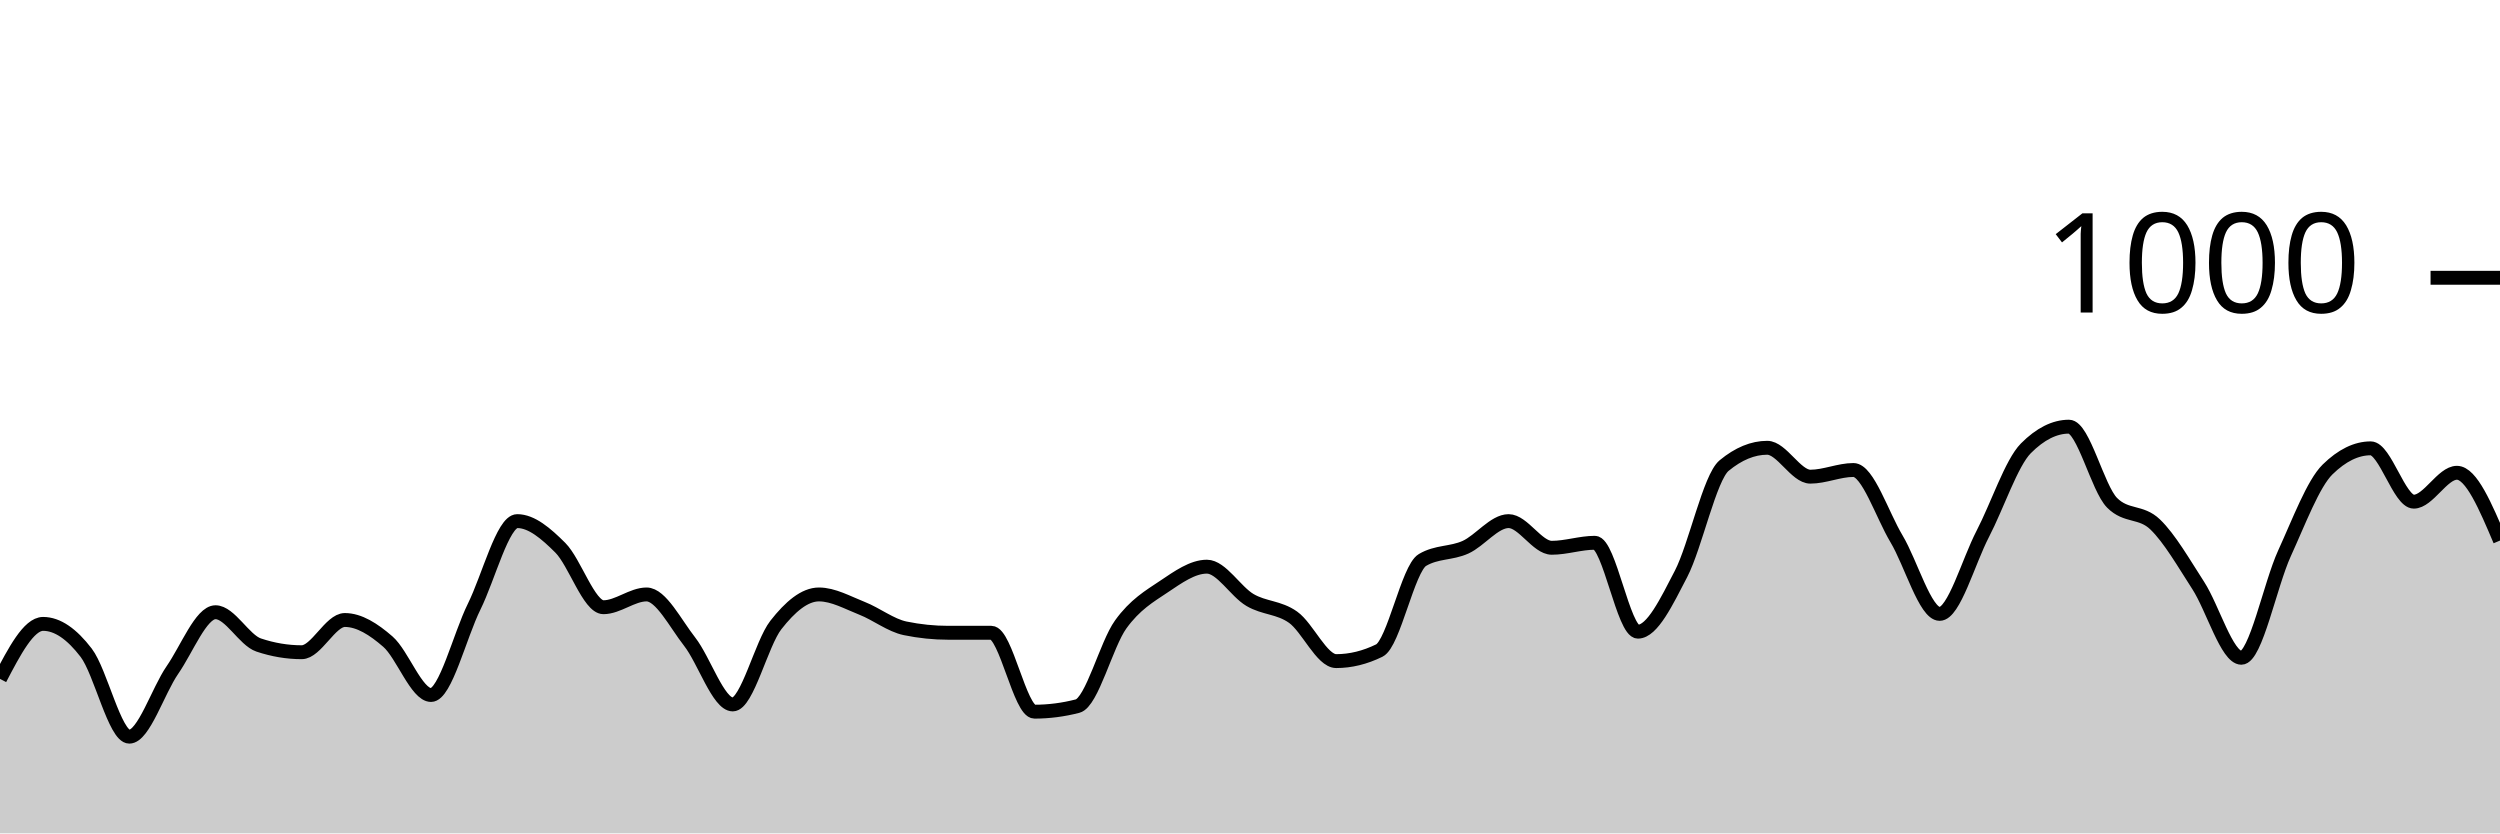
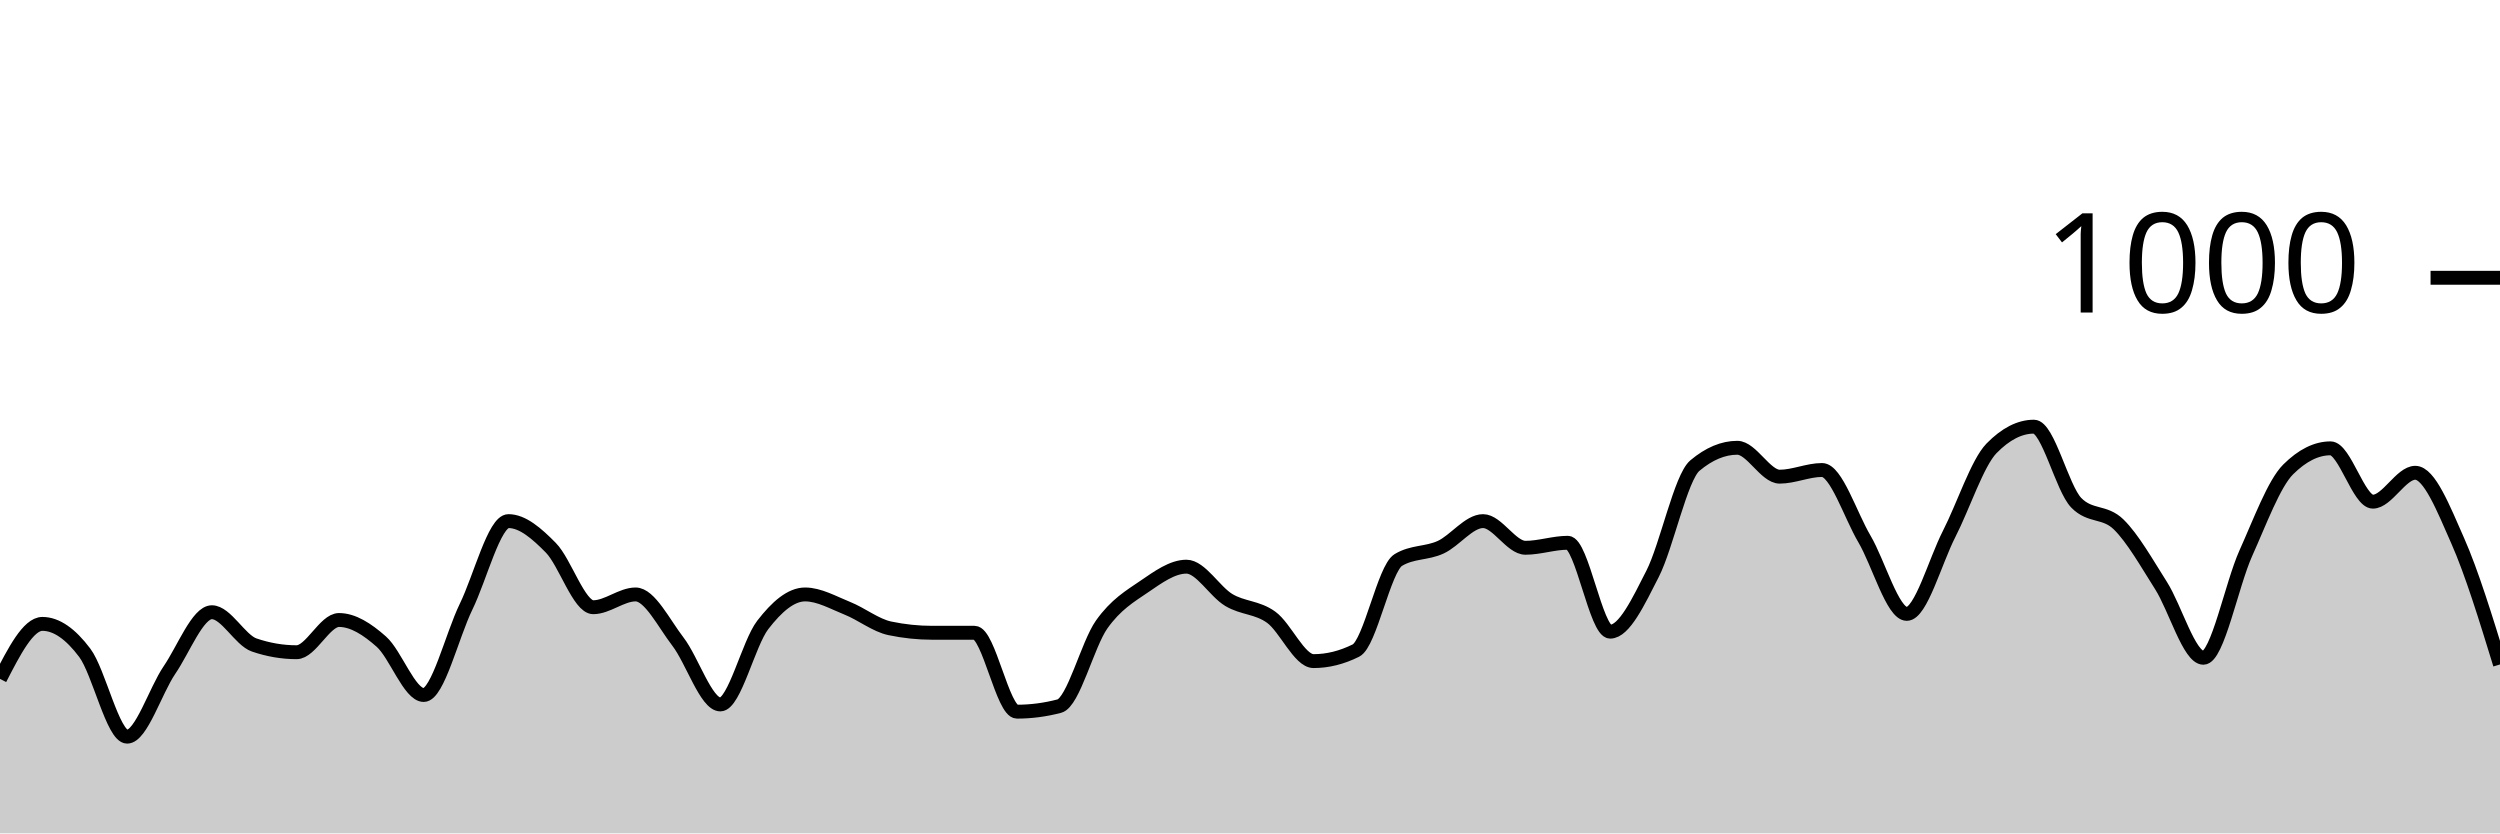
<svg xmlns="http://www.w3.org/2000/svg" viewBox="0 0 180 60">
  <g transform="translate(0,20)">
-     <path class="area" fill="rgba(0, 0, 0, 0.2)" d="M0,28.88C1.034,26.9,2.069,24.92,3.103,24.92C4.138,24.92,5.172,25.647,6.207,27C7.241,28.353,8.276,33.04,9.31,33.04C10.345,33.04,11.379,29.733,12.414,28.24C13.448,26.747,14.483,24.08,15.517,24.08C16.552,24.08,17.586,26.093,18.621,26.44C19.655,26.787,20.69,26.96,21.724,26.96C22.759,26.96,23.793,24.64,24.828,24.64C25.862,24.64,26.897,25.3,27.931,26.2C28.966,27.1,30,30.04,31.034,30.04C32.069,30.04,33.103,25.767,34.138,23.68C35.172,21.593,36.207,17.52,37.241,17.52C38.276,17.52,39.31,18.407,40.345,19.44C41.379,20.473,42.414,23.72,43.448,23.72C44.483,23.72,45.517,22.8,46.552,22.8C47.586,22.8,48.621,24.88,49.655,26.2C50.69,27.52,51.724,30.72,52.759,30.72C53.793,30.72,54.828,26.32,55.862,25C56.897,23.68,57.931,22.8,58.966,22.8C60,22.8,61.034,23.393,62.069,23.8C63.103,24.207,64.138,25.027,65.172,25.24C66.207,25.453,67.241,25.56,68.276,25.56C69.31,25.56,70.345,25.56,71.379,25.56C72.414,25.56,73.448,31.24,74.483,31.24C75.517,31.24,76.552,31.107,77.586,30.84C78.621,30.573,79.655,26.393,80.69,24.96C81.724,23.527,82.759,22.933,83.793,22.24C84.828,21.547,85.862,20.8,86.897,20.8C87.931,20.8,88.966,22.593,90,23.2C91.034,23.807,92.069,23.707,93.103,24.44C94.138,25.173,95.172,27.6,96.207,27.6C97.241,27.6,98.276,27.347,99.31,26.84C100.345,26.333,101.379,20.933,102.414,20.32C103.448,19.707,104.483,19.867,105.517,19.4C106.552,18.933,107.586,17.52,108.621,17.52C109.655,17.52,110.69,19.44,111.724,19.44C112.759,19.44,113.793,19.08,114.828,19.08C115.862,19.08,116.897,25.48,117.931,25.48C118.966,25.48,120,23.313,121.034,21.32C122.069,19.327,123.103,14.373,124.138,13.52C125.172,12.667,126.207,12.24,127.241,12.24C128.276,12.24,129.31,14.32,130.345,14.32C131.379,14.32,132.414,13.84,133.448,13.84C134.483,13.84,135.517,17.073,136.552,18.8C137.586,20.527,138.621,24.2,139.655,24.2C140.69,24.2,141.724,20.427,142.759,18.44C143.793,16.453,144.828,13.32,145.862,12.28C146.897,11.24,147.931,10.72,148.966,10.72C150,10.72,151.034,15.16,152.069,16.2C153.103,17.24,154.138,16.767,155.172,17.76C156.207,18.753,157.241,20.56,158.276,22.16C159.31,23.76,160.345,27.36,161.379,27.36C162.414,27.36,163.448,22.1,164.483,19.84C165.517,17.58,166.552,14.813,167.586,13.8C168.621,12.787,169.655,12.28,170.69,12.28C171.724,12.28,172.759,16.12,173.793,16.12C174.828,16.12,175.862,14.04,176.897,14.04C177.931,14.04,178.966,16.48,180,18.92L180,40C178.966,40,177.931,40,176.897,40C175.862,40,174.828,40,173.793,40C172.759,40,171.724,40,170.69,40C169.655,40,168.621,40,167.586,40C166.552,40,165.517,40,164.483,40C163.448,40,162.414,40,161.379,40C160.345,40,159.31,40,158.276,40C157.241,40,156.207,40,155.172,40C154.138,40,153.103,40,152.069,40C151.034,40,150,40,148.966,40C147.931,40,146.897,40,145.862,40C144.828,40,143.793,40,142.759,40C141.724,40,140.69,40,139.655,40C138.621,40,137.586,40,136.552,40C135.517,40,134.483,40,133.448,40C132.414,40,131.379,40,130.345,40C129.31,40,128.276,40,127.241,40C126.207,40,125.172,40,124.138,40C123.103,40,122.069,40,121.034,40C120,40,118.966,40,117.931,40C116.897,40,115.862,40,114.828,40C113.793,40,112.759,40,111.724,40C110.69,40,109.655,40,108.621,40C107.586,40,106.552,40,105.517,40C104.483,40,103.448,40,102.414,40C101.379,40,100.345,40,99.31,40C98.276,40,97.241,40,96.207,40C95.172,40,94.138,40,93.103,40C92.069,40,91.034,40,90,40C88.966,40,87.931,40,86.897,40C85.862,40,84.828,40,83.793,40C82.759,40,81.724,40,80.69,40C79.655,40,78.621,40,77.586,40C76.552,40,75.517,40,74.483,40C73.448,40,72.414,40,71.379,40C70.345,40,69.31,40,68.276,40C67.241,40,66.207,40,65.172,40C64.138,40,63.103,40,62.069,40C61.034,40,60,40,58.966,40C57.931,40,56.897,40,55.862,40C54.828,40,53.793,40,52.759,40C51.724,40,50.69,40,49.655,40C48.621,40,47.586,40,46.552,40C45.517,40,44.483,40,43.448,40C42.414,40,41.379,40,40.345,40C39.31,40,38.276,40,37.241,40C36.207,40,35.172,40,34.138,40C33.103,40,32.069,40,31.034,40C30,40,28.966,40,27.931,40C26.897,40,25.862,40,24.828,40C23.793,40,22.759,40,21.724,40C20.69,40,19.655,40,18.621,40C17.586,40,16.552,40,15.517,40C14.483,40,13.448,40,12.414,40C11.379,40,10.345,40,9.31,40C8.276,40,7.241,40,6.207,40C5.172,40,4.138,40,3.103,40C2.069,40,1.034,40,0,40Z" />
-     <path class="line" stroke="black" fill="none" d="M0,28.88C1.034,26.9,2.069,24.92,3.103,24.92C4.138,24.92,5.172,25.647,6.207,27C7.241,28.353,8.276,33.04,9.31,33.04C10.345,33.04,11.379,29.733,12.414,28.24C13.448,26.747,14.483,24.08,15.517,24.08C16.552,24.08,17.586,26.093,18.621,26.44C19.655,26.787,20.69,26.96,21.724,26.96C22.759,26.96,23.793,24.64,24.828,24.64C25.862,24.64,26.897,25.3,27.931,26.2C28.966,27.1,30,30.04,31.034,30.04C32.069,30.04,33.103,25.767,34.138,23.68C35.172,21.593,36.207,17.52,37.241,17.52C38.276,17.52,39.31,18.407,40.345,19.44C41.379,20.473,42.414,23.72,43.448,23.72C44.483,23.72,45.517,22.8,46.552,22.8C47.586,22.8,48.621,24.88,49.655,26.2C50.69,27.52,51.724,30.72,52.759,30.72C53.793,30.72,54.828,26.32,55.862,25C56.897,23.68,57.931,22.8,58.966,22.8C60,22.8,61.034,23.393,62.069,23.8C63.103,24.207,64.138,25.027,65.172,25.24C66.207,25.453,67.241,25.56,68.276,25.56C69.31,25.56,70.345,25.56,71.379,25.56C72.414,25.56,73.448,31.24,74.483,31.24C75.517,31.24,76.552,31.107,77.586,30.84C78.621,30.573,79.655,26.393,80.69,24.96C81.724,23.527,82.759,22.933,83.793,22.24C84.828,21.547,85.862,20.8,86.897,20.8C87.931,20.8,88.966,22.593,90,23.2C91.034,23.807,92.069,23.707,93.103,24.44C94.138,25.173,95.172,27.6,96.207,27.6C97.241,27.6,98.276,27.347,99.31,26.84C100.345,26.333,101.379,20.933,102.414,20.32C103.448,19.707,104.483,19.867,105.517,19.4C106.552,18.933,107.586,17.52,108.621,17.52C109.655,17.52,110.69,19.44,111.724,19.44C112.759,19.44,113.793,19.08,114.828,19.08C115.862,19.08,116.897,25.48,117.931,25.48C118.966,25.48,120,23.313,121.034,21.32C122.069,19.327,123.103,14.373,124.138,13.52C125.172,12.667,126.207,12.24,127.241,12.24C128.276,12.24,129.31,14.32,130.345,14.32C131.379,14.32,132.414,13.84,133.448,13.84C134.483,13.84,135.517,17.073,136.552,18.8C137.586,20.527,138.621,24.2,139.655,24.2C140.69,24.2,141.724,20.427,142.759,18.44C143.793,16.453,144.828,13.32,145.862,12.28C146.897,11.24,147.931,10.72,148.966,10.72C150,10.72,151.034,15.16,152.069,16.2C153.103,17.24,154.138,16.767,155.172,17.76C156.207,18.753,157.241,20.56,158.276,22.16C159.31,23.76,160.345,27.36,161.379,27.36C162.414,27.36,163.448,22.1,164.483,19.84C165.517,17.58,166.552,14.813,167.586,13.8C168.621,12.787,169.655,12.28,170.69,12.28C171.724,12.28,172.759,16.12,173.793,16.12C174.828,16.12,175.862,14.04,176.897,14.04C177.931,14.04,178.966,16.48,180,18.92" />
+     <path class="area" fill="rgba(0, 0, 0, 0.2)" d="M0,28.88C1.017,26.9,2.034,24.92,3.051,24.92C4.068,24.92,5.085,25.647,6.102,27C7.119,28.353,8.136,33.04,9.153,33.04C10.169,33.04,11.186,29.733,12.203,28.24C13.22,26.747,14.237,24.08,15.254,24.08C16.271,24.08,17.288,26.093,18.305,26.44C19.322,26.787,20.339,26.96,21.356,26.96C22.373,26.96,23.39,24.64,24.407,24.64C25.424,24.64,26.441,25.3,27.458,26.2C28.475,27.1,29.492,30.04,30.508,30.04C31.525,30.04,32.542,25.767,33.559,23.68C34.576,21.593,35.593,17.52,36.61,17.52C37.627,17.52,38.644,18.407,39.661,19.44C40.678,20.473,41.695,23.72,42.712,23.72C43.729,23.72,44.746,22.8,45.763,22.8C46.78,22.8,47.797,24.88,48.814,26.2C49.831,27.52,50.847,30.72,51.864,30.72C52.881,30.72,53.898,26.32,54.915,25C55.932,23.68,56.949,22.8,57.966,22.8C58.983,22.8,60,23.393,61.017,23.8C62.034,24.207,63.051,25.027,64.068,25.24C65.085,25.453,66.102,25.56,67.119,25.56C68.136,25.56,69.153,25.56,70.169,25.56C71.186,25.56,72.203,31.24,73.22,31.24C74.237,31.24,75.254,31.107,76.271,30.84C77.288,30.573,78.305,26.393,79.322,24.96C80.339,23.527,81.356,22.933,82.373,22.24C83.39,21.547,84.407,20.8,85.424,20.8C86.441,20.8,87.458,22.593,88.475,23.2C89.492,23.807,90.508,23.707,91.525,24.44C92.542,25.173,93.559,27.6,94.576,27.6C95.593,27.6,96.61,27.347,97.627,26.84C98.644,26.333,99.661,20.933,100.678,20.32C101.695,19.707,102.712,19.867,103.729,19.4C104.746,18.933,105.763,17.52,106.78,17.52C107.797,17.52,108.814,19.44,109.831,19.44C110.847,19.44,111.864,19.08,112.881,19.08C113.898,19.08,114.915,25.48,115.932,25.48C116.949,25.48,117.966,23.313,118.983,21.32C120,19.327,121.017,14.373,122.034,13.52C123.051,12.667,124.068,12.24,125.085,12.24C126.102,12.24,127.119,14.32,128.136,14.32C129.153,14.32,130.169,13.84,131.186,13.84C132.203,13.84,133.22,17.073,134.237,18.8C135.254,20.527,136.271,24.2,137.288,24.2C138.305,24.2,139.322,20.427,140.339,18.44C141.356,16.453,142.373,13.32,143.39,12.28C144.407,11.24,145.424,10.72,146.441,10.72C147.458,10.72,148.475,15.16,149.492,16.2C150.508,17.24,151.525,16.767,152.542,17.76C153.559,18.753,154.576,20.56,155.593,22.16C156.61,23.76,157.627,27.36,158.644,27.36C159.661,27.36,160.678,22.1,161.695,19.84C162.712,17.58,163.729,14.813,164.746,13.8C165.763,12.787,166.78,12.28,167.797,12.28C168.814,12.28,169.831,16.12,170.847,16.12C171.864,16.12,172.881,14.04,173.898,14.04C174.915,14.04,175.932,16.62,176.949,18.92C177.966,21.22,178.983,24.53,180,27.84L180,40C178.983,40,177.966,40,176.949,40C175.932,40,174.915,40,173.898,40C172.881,40,171.864,40,170.847,40C169.831,40,168.814,40,167.797,40C166.78,40,165.763,40,164.746,40C163.729,40,162.712,40,161.695,40C160.678,40,159.661,40,158.644,40C157.627,40,156.61,40,155.593,40C154.576,40,153.559,40,152.542,40C151.525,40,150.508,40,149.492,40C148.475,40,147.458,40,146.441,40C145.424,40,144.407,40,143.39,40C142.373,40,141.356,40,140.339,40C139.322,40,138.305,40,137.288,40C136.271,40,135.254,40,134.237,40C133.22,40,132.203,40,131.186,40C130.169,40,129.153,40,128.136,40C127.119,40,126.102,40,125.085,40C124.068,40,123.051,40,122.034,40C121.017,40,120,40,118.983,40C117.966,40,116.949,40,115.932,40C114.915,40,113.898,40,112.881,40C111.864,40,110.847,40,109.831,40C108.814,40,107.797,40,106.78,40C105.763,40,104.746,40,103.729,40C102.712,40,101.695,40,100.678,40C99.661,40,98.644,40,97.627,40C96.61,40,95.593,40,94.576,40C93.559,40,92.542,40,91.525,40C90.508,40,89.492,40,88.475,40C87.458,40,86.441,40,85.424,40C84.407,40,83.39,40,82.373,40C81.356,40,80.339,40,79.322,40C78.305,40,77.288,40,76.271,40C75.254,40,74.237,40,73.22,40C72.203,40,71.186,40,70.169,40C69.153,40,68.136,40,67.119,40C66.102,40,65.085,40,64.068,40C63.051,40,62.034,40,61.017,40C60,40,58.983,40,57.966,40C56.949,40,55.932,40,54.915,40C53.898,40,52.881,40,51.864,40C50.847,40,49.831,40,48.814,40C47.797,40,46.78,40,45.763,40C44.746,40,43.729,40,42.712,40C41.695,40,40.678,40,39.661,40C38.644,40,37.627,40,36.61,40C35.593,40,34.576,40,33.559,40C32.542,40,31.525,40,30.508,40C29.492,40,28.475,40,27.458,40C26.441,40,25.424,40,24.407,40C23.39,40,22.373,40,21.356,40C20.339,40,19.322,40,18.305,40C17.288,40,16.271,40,15.254,40C14.237,40,13.22,40,12.203,40C11.186,40,10.169,40,9.153,40C8.136,40,7.119,40,6.102,40C5.085,40,4.068,40,3.051,40C2.034,40,1.017,40,0,40Z" />
+     <path class="line" stroke="black" fill="none" d="M0,28.88C1.017,26.9,2.034,24.92,3.051,24.92C4.068,24.92,5.085,25.647,6.102,27C7.119,28.353,8.136,33.04,9.153,33.04C10.169,33.04,11.186,29.733,12.203,28.24C13.22,26.747,14.237,24.08,15.254,24.08C16.271,24.08,17.288,26.093,18.305,26.44C19.322,26.787,20.339,26.96,21.356,26.96C22.373,26.96,23.39,24.64,24.407,24.64C25.424,24.64,26.441,25.3,27.458,26.2C28.475,27.1,29.492,30.04,30.508,30.04C31.525,30.04,32.542,25.767,33.559,23.68C34.576,21.593,35.593,17.52,36.61,17.52C37.627,17.52,38.644,18.407,39.661,19.44C40.678,20.473,41.695,23.72,42.712,23.72C43.729,23.72,44.746,22.8,45.763,22.8C46.78,22.8,47.797,24.88,48.814,26.2C49.831,27.52,50.847,30.72,51.864,30.72C52.881,30.72,53.898,26.32,54.915,25C55.932,23.68,56.949,22.8,57.966,22.8C58.983,22.8,60,23.393,61.017,23.8C62.034,24.207,63.051,25.027,64.068,25.24C65.085,25.453,66.102,25.56,67.119,25.56C68.136,25.56,69.153,25.56,70.169,25.56C71.186,25.56,72.203,31.24,73.22,31.24C74.237,31.24,75.254,31.107,76.271,30.84C77.288,30.573,78.305,26.393,79.322,24.96C80.339,23.527,81.356,22.933,82.373,22.24C83.39,21.547,84.407,20.8,85.424,20.8C86.441,20.8,87.458,22.593,88.475,23.2C89.492,23.807,90.508,23.707,91.525,24.44C92.542,25.173,93.559,27.6,94.576,27.6C95.593,27.6,96.61,27.347,97.627,26.84C98.644,26.333,99.661,20.933,100.678,20.32C101.695,19.707,102.712,19.867,103.729,19.4C104.746,18.933,105.763,17.52,106.78,17.52C107.797,17.52,108.814,19.44,109.831,19.44C110.847,19.44,111.864,19.08,112.881,19.08C113.898,19.08,114.915,25.48,115.932,25.48C116.949,25.48,117.966,23.313,118.983,21.32C120,19.327,121.017,14.373,122.034,13.52C123.051,12.667,124.068,12.24,125.085,12.24C126.102,12.24,127.119,14.32,128.136,14.32C129.153,14.32,130.169,13.84,131.186,13.84C132.203,13.84,133.22,17.073,134.237,18.8C135.254,20.527,136.271,24.2,137.288,24.2C138.305,24.2,139.322,20.427,140.339,18.44C141.356,16.453,142.373,13.32,143.39,12.28C144.407,11.24,145.424,10.72,146.441,10.72C147.458,10.72,148.475,15.16,149.492,16.2C150.508,17.24,151.525,16.767,152.542,17.76C153.559,18.753,154.576,20.56,155.593,22.16C156.61,23.76,157.627,27.36,158.644,27.36C159.661,27.36,160.678,22.1,161.695,19.84C162.712,17.58,163.729,14.813,164.746,13.8C165.763,12.787,166.78,12.28,167.797,12.28C168.814,12.28,169.831,16.12,170.847,16.12C171.864,16.12,172.881,14.04,173.898,14.04C174.915,14.04,175.932,16.62,176.949,18.92C177.966,21.22,178.983,24.53,180,27.84" />
    <path class="axis-ceiling" stroke-width="1" stroke="black" fill="none" d="M175,0L180,0" />
    <text class="axis-ceiling-label" font-family="sans-serif" text-anchor="end" font-size="10px" x="170" y="2.5">1000</text>
  </g>
</svg>
